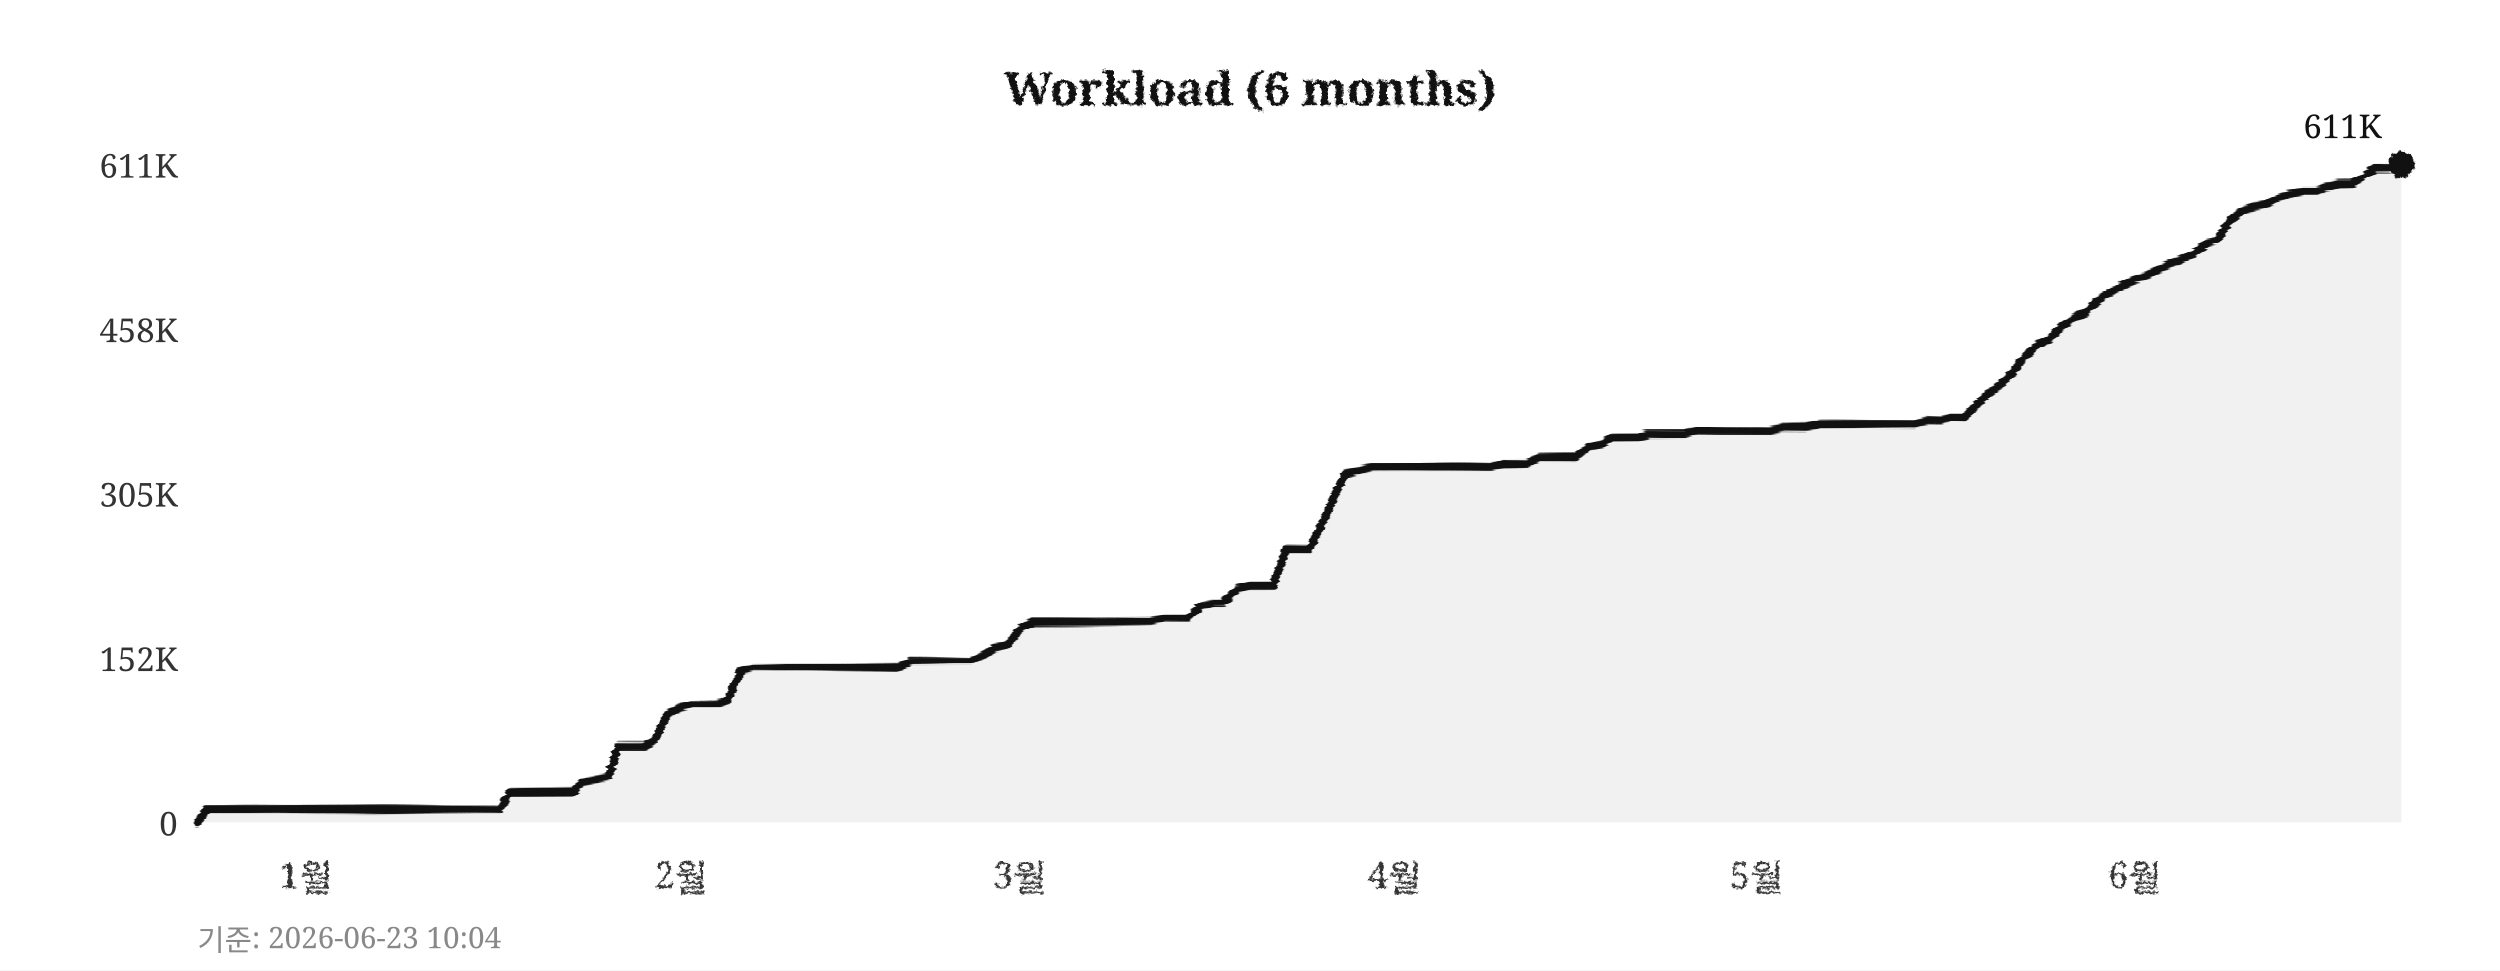
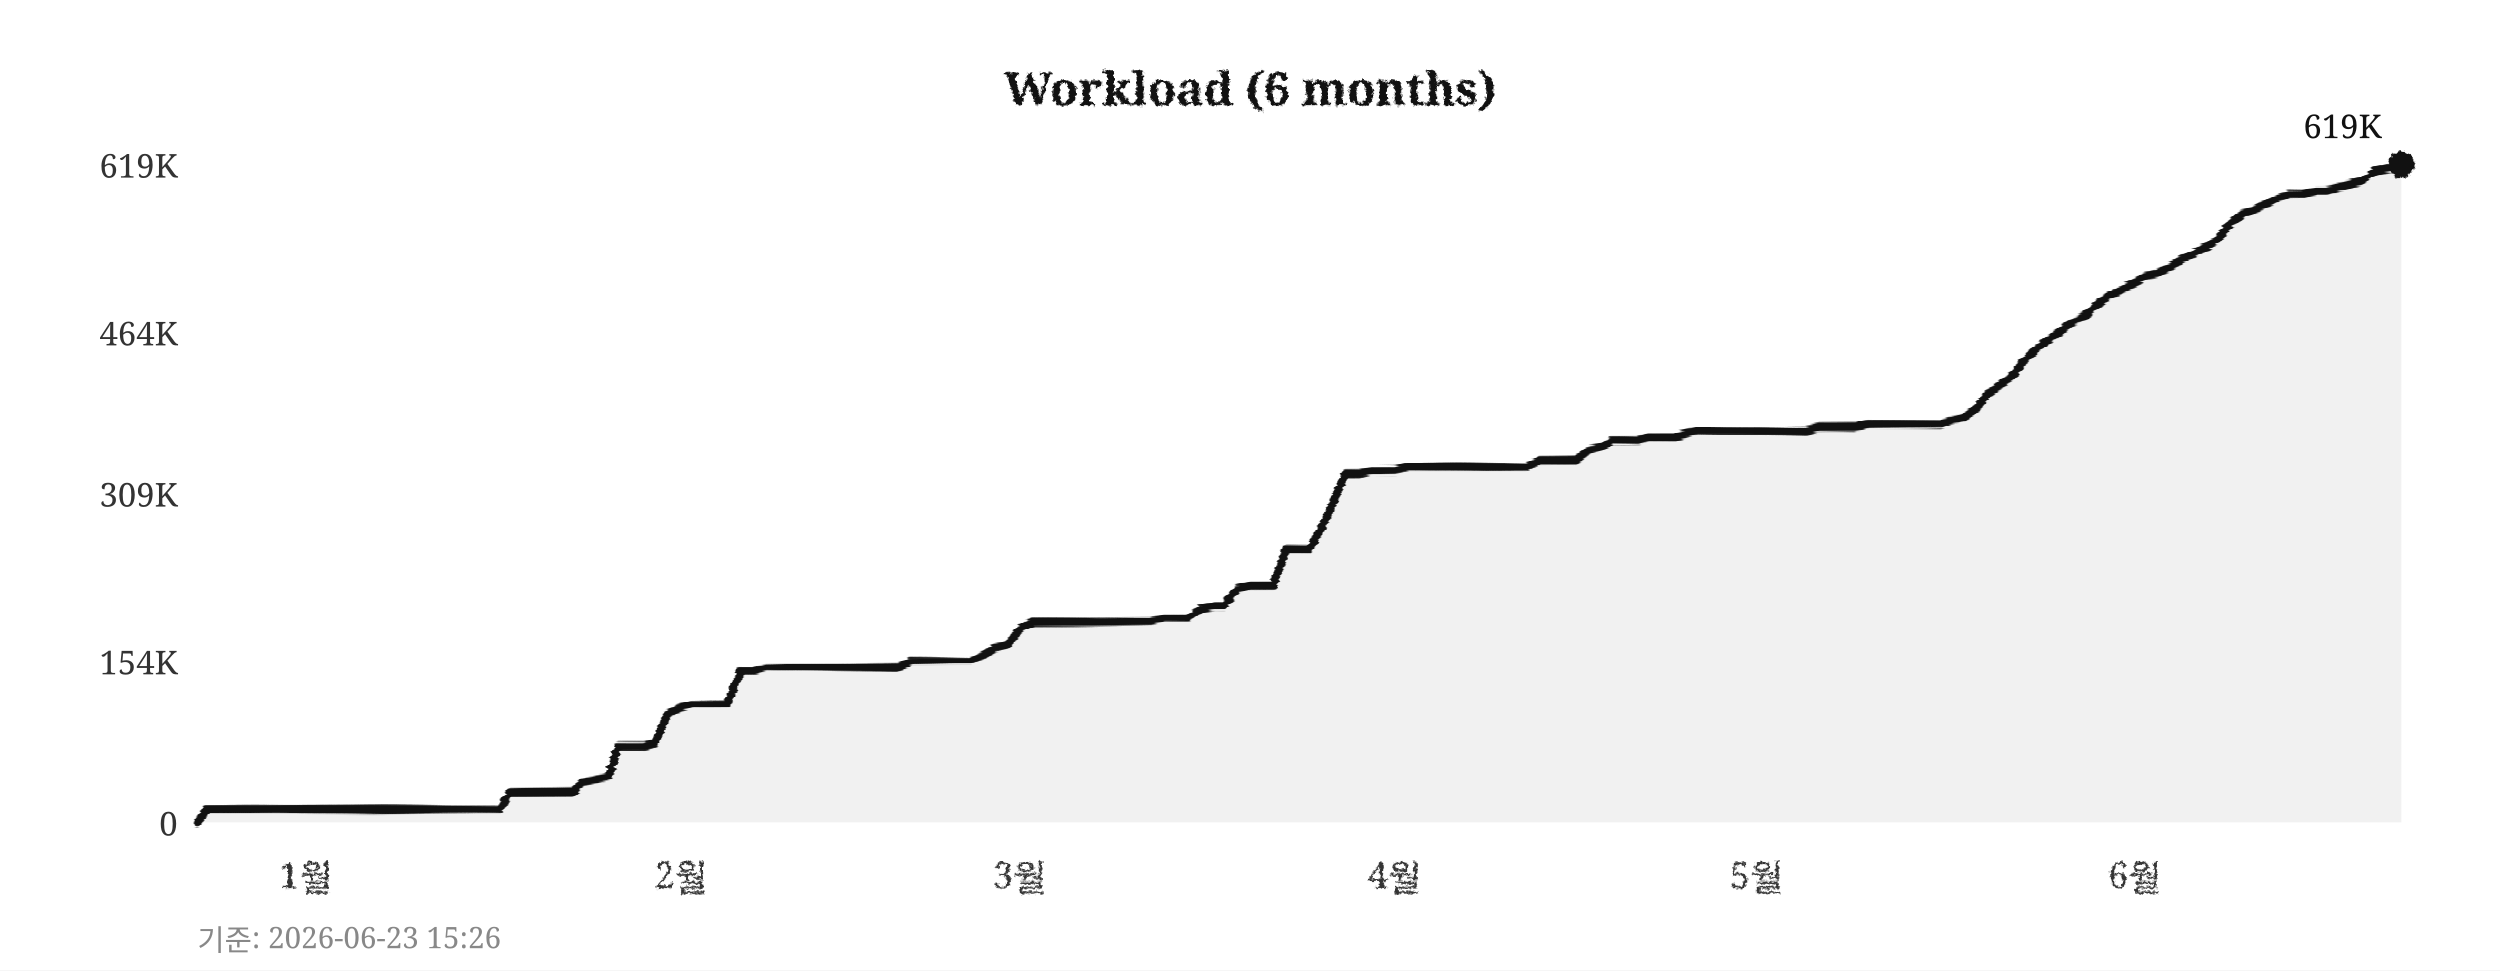
<svg xmlns="http://www.w3.org/2000/svg" width="760" height="295">
  <defs>
    <filter id="pencil" x="-5%" y="-5%" width="110%" height="110%">
      <feTurbulence type="fractalNoise" baseFrequency="0.9" numOctaves="4" seed="5" result="noise" />
      <feDisplacementMap in="SourceGraphic" in2="noise" scale="1.6" xChannelSelector="R" yChannelSelector="G" />
    </filter>
    <filter id="pline" x="-2%" y="-30%" width="104%" height="160%">
      <feTurbulence type="fractalNoise" baseFrequency="0.015 0.9" numOctaves="3" seed="11" result="noise" />
      <feDisplacementMap in="SourceGraphic" in2="noise" scale="1.8" xChannelSelector="R" yChannelSelector="G" />
    </filter>
    <filter id="rough" x="-5%" y="-5%" width="110%" height="110%">
      <feTurbulence type="turbulence" baseFrequency="0.05" numOctaves="2" seed="2" result="noise" />
      <feDisplacementMap in="SourceGraphic" in2="noise" scale="2" xChannelSelector="R" yChannelSelector="G" />
    </filter>
  </defs>
  <rect width="760" height="295" fill="#ffffff" />
  <text x="380" y="32" text-anchor="middle" font-size="14" font-weight="bold" font-family="Georgia,serif" fill="#111111" filter="url(#pencil)">Workload (6 months)</text>
  <line x1="60" y1="250" x2="730" y2="250" stroke="#cccccc" stroke-width="0.7" stroke-dasharray="4,5" filter="url(#rough)" />
  <text x="54" y="254" text-anchor="end" font-size="10" font-family="Georgia,serif" fill="#333333">0</text>
-   <line x1="60" y1="200" x2="730" y2="200" stroke="#cccccc" stroke-width="0.7" stroke-dasharray="4,5" filter="url(#rough)" />
-   <text x="54" y="204" text-anchor="end" font-size="10" font-family="Georgia,serif" fill="#333333">152K</text>
+   <line x1="60" y1="201" x2="730" y2="201" stroke="#cccccc" stroke-width="0.7" stroke-dasharray="4,5" filter="url(#rough)" />
+   <text x="54" y="205" text-anchor="end" font-size="10" font-family="Georgia,serif" fill="#333333">154K</text>
  <line x1="60" y1="150" x2="730" y2="150" stroke="#cccccc" stroke-width="0.7" stroke-dasharray="4,5" filter="url(#rough)" />
-   <text x="54" y="154" text-anchor="end" font-size="10" font-family="Georgia,serif" fill="#333333">305K</text>
-   <line x1="60" y1="100" x2="730" y2="100" stroke="#cccccc" stroke-width="0.7" stroke-dasharray="4,5" filter="url(#rough)" />
-   <text x="54" y="104" text-anchor="end" font-size="10" font-family="Georgia,serif" fill="#333333">458K</text>
+   <text x="54" y="154" text-anchor="end" font-size="10" font-family="Georgia,serif" fill="#333333">309K</text>
+   <line x1="60" y1="101" x2="730" y2="101" stroke="#cccccc" stroke-width="0.7" stroke-dasharray="4,5" filter="url(#rough)" />
+   <text x="54" y="105" text-anchor="end" font-size="10" font-family="Georgia,serif" fill="#333333">464K</text>
  <line x1="60" y1="50" x2="730" y2="50" stroke="#cccccc" stroke-width="0.7" stroke-dasharray="4,5" filter="url(#rough)" />
-   <text x="54" y="54" text-anchor="end" font-size="10" font-family="Georgia,serif" fill="#333333">611K</text>
+   <text x="54" y="54" text-anchor="end" font-size="10" font-family="Georgia,serif" fill="#333333">619K</text>
  <text x="93" y="270" text-anchor="middle" font-size="11" font-family="Georgia,serif" fill="#333333" filter="url(#pencil)">1월</text>
  <text x="207" y="270" text-anchor="middle" font-size="11" font-family="Georgia,serif" fill="#333333" filter="url(#pencil)">2월</text>
  <text x="310" y="270" text-anchor="middle" font-size="11" font-family="Georgia,serif" fill="#333333" filter="url(#pencil)">3월</text>
  <text x="424" y="270" text-anchor="middle" font-size="11" font-family="Georgia,serif" fill="#333333" filter="url(#pencil)">4월</text>
  <text x="534" y="270" text-anchor="middle" font-size="11" font-family="Georgia,serif" fill="#333333" filter="url(#pencil)">5월</text>
  <text x="649" y="270" text-anchor="middle" font-size="11" font-family="Georgia,serif" fill="#333333" filter="url(#pencil)">6월</text>
  <line x1="59" y1="42" x2="59" y2="256" stroke="#111111" stroke-width="2" filter="url(#pline)" />
  <line x1="52" y1="251" x2="738" y2="251" stroke="#111111" stroke-width="2" filter="url(#pline)" />
-   <polygon points="60,250 60,250 63,246 67,246 71,246 74,246 78,246 82,246 85,246 89,246 93,246 96,246 100,246 104,246 107,246 111,246 115,246 118,246 122,246 126,246 129,246 133,246 137,246 140,246 144,246 148,246 152,246 155,241 159,241 163,241 166,241 170,241 174,241 177,238 181,237 185,236 188,227 192,227 196,227 199,225 203,217 207,215 210,214 214,214 218,214 221,213 225,204 229,203 233,203 236,203 240,203 244,203 247,203 251,203 255,203 258,203 262,203 266,203 269,203 273,203 277,201 280,201 284,201 288,201 291,201 295,201 299,199 302,197 306,196 310,191 314,189 317,189 321,189 325,189 328,189 332,189 336,189 339,189 343,189 347,189 350,189 354,188 358,188 361,188 365,184 369,183 372,183 376,179 380,178 383,178 387,178 391,167 395,167 398,167 402,159 406,150 409,144 413,143 417,142 420,142 424,142 428,142 431,142 435,142 439,142 442,142 446,142 450,142 453,142 457,141 461,141 464,141 468,139 472,139 475,139 479,139 483,136 487,135 490,133 494,133 498,133 501,132 505,132 509,132 512,132 516,131 520,131 523,131 527,131 531,131 534,131 538,131 542,130 545,130 549,130 553,129 556,129 560,129 564,129 568,129 571,129 575,129 579,129 582,129 586,128 590,128 593,127 597,127 601,123 604,120 608,117 612,113 615,109 619,105 623,103 626,100 630,97 634,95 637,92 641,89 645,87 649,85 652,84 656,82 660,80 663,79 667,77 671,74 674,73 678,67 682,64 685,63 689,62 693,60 696,59 700,58 704,58 707,57 711,56 715,56 718,54 722,51 726,51 730,50 730,250" fill="#e8e8e8" opacity="0.6" />
-   <polyline points="60,250 63,246 67,246 71,246 74,246 78,246 82,246 85,246 89,246 93,246 96,246 100,246 104,246 107,246 111,246 115,246 118,246 122,246 126,246 129,246 133,246 137,246 140,246 144,246 148,246 152,246 155,241 159,241 163,241 166,241 170,241 174,241 177,238 181,237 185,236 188,227 192,227 196,227 199,225 203,217 207,215 210,214 214,214 218,214 221,213 225,204 229,203 233,203 236,203 240,203 244,203 247,203 251,203 255,203 258,203 262,203 266,203 269,203 273,203 277,201 280,201 284,201 288,201 291,201 295,201 299,199 302,197 306,196 310,191 314,189 317,189 321,189 325,189 328,189 332,189 336,189 339,189 343,189 347,189 350,189 354,188 358,188 361,188 365,184 369,183 372,183 376,179 380,178 383,178 387,178 391,167 395,167 398,167 402,159 406,150 409,144 413,143 417,142 420,142 424,142 428,142 431,142 435,142 439,142 442,142 446,142 450,142 453,142 457,141 461,141 464,141 468,139 472,139 475,139 479,139 483,136 487,135 490,133 494,133 498,133 501,132 505,132 509,132 512,132 516,131 520,131 523,131 527,131 531,131 534,131 538,131 542,130 545,130 549,130 553,129 556,129 560,129 564,129 568,129 571,129 575,129 579,129 582,129 586,128 590,128 593,127 597,127 601,123 604,120 608,117 612,113 615,109 619,105 623,103 626,100 630,97 634,95 637,92 641,89 645,87 649,85 652,84 656,82 660,80 663,79 667,77 671,74 674,73 678,67 682,64 685,63 689,62 693,60 696,59 700,58 704,58 707,57 711,56 715,56 718,54 722,51 726,51 730,50" fill="none" stroke="#111111" stroke-width="2.4" stroke-linejoin="round" stroke-linecap="round" filter="url(#pline)" />
+   <polygon points="60,250 60,250 63,246 67,246 71,246 74,246 78,246 82,246 85,246 89,246 93,246 96,246 100,246 104,246 107,246 111,246 115,246 118,246 122,246 126,246 129,246 133,246 137,246 140,246 144,246 148,246 152,246 155,241 159,241 163,241 166,241 170,241 174,241 177,238 181,237 185,236 188,227 192,227 196,227 199,226 203,217 207,215 210,214 214,214 218,214 221,214 225,204 229,204 233,203 236,203 240,203 244,203 247,203 251,203 255,203 258,203 262,203 266,203 269,203 273,203 277,201 280,201 284,201 288,201 291,201 295,201 299,199 302,197 306,196 310,191 314,189 317,189 321,189 325,189 328,189 332,189 336,189 339,189 343,189 347,189 350,189 354,188 358,188 361,188 365,185 369,184 372,184 376,179 380,178 383,178 387,178 391,167 395,167 398,167 402,160 406,151 409,144 413,144 417,143 420,143 424,143 428,142 431,142 435,142 439,142 442,142 446,142 450,142 453,142 457,142 461,142 464,142 468,140 472,140 475,140 479,140 483,137 487,136 490,134 494,134 498,134 501,133 505,133 509,133 512,132 516,131 520,131 523,131 527,131 531,131 534,131 538,131 542,131 545,131 549,131 553,130 556,130 560,130 564,130 568,129 571,129 575,129 579,129 582,129 586,129 590,129 593,128 597,127 601,124 604,120 608,117 612,114 615,110 619,106 623,103 626,101 630,98 634,96 637,93 641,90 645,88 649,86 652,84 656,83 660,81 663,79 667,77 671,75 674,73 678,68 682,65 685,64 689,62 693,60 696,59 700,59 704,58 707,58 711,57 715,56 718,55 722,52 726,51 730,50 730,250" fill="#e8e8e8" opacity="0.6" />
+   <polyline points="60,250 63,246 67,246 71,246 74,246 78,246 82,246 85,246 89,246 93,246 96,246 100,246 104,246 107,246 111,246 115,246 118,246 122,246 126,246 129,246 133,246 137,246 140,246 144,246 148,246 152,246 155,241 159,241 163,241 166,241 170,241 174,241 177,238 181,237 185,236 188,227 192,227 196,227 199,226 203,217 207,215 210,214 214,214 218,214 221,214 225,204 229,204 233,203 236,203 240,203 244,203 247,203 251,203 255,203 258,203 262,203 266,203 269,203 273,203 277,201 280,201 284,201 288,201 291,201 295,201 299,199 302,197 306,196 310,191 314,189 317,189 321,189 325,189 328,189 332,189 336,189 339,189 343,189 347,189 350,189 354,188 358,188 361,188 365,185 369,184 372,184 376,179 380,178 383,178 387,178 391,167 395,167 398,167 402,160 406,151 409,144 413,144 417,143 420,143 424,143 428,142 431,142 435,142 439,142 442,142 446,142 450,142 453,142 457,142 461,142 464,142 468,140 472,140 475,140 479,140 483,137 487,136 490,134 494,134 498,134 501,133 505,133 509,133 512,132 516,131 520,131 523,131 527,131 531,131 534,131 538,131 542,131 545,131 549,131 553,130 556,130 560,130 564,130 568,129 571,129 575,129 579,129 582,129 586,129 590,129 593,128 597,127 601,124 604,120 608,117 612,114 615,110 619,106 623,103 626,101 630,98 634,96 637,93 641,90 645,88 649,86 652,84 656,83 660,81 663,79 667,77 671,75 674,73 678,68 682,65 685,64 689,62 693,60 696,59 700,59 704,58 707,58 711,57 715,56 718,55 722,52 726,51 730,50" fill="none" stroke="#111111" stroke-width="2.4" stroke-linejoin="round" stroke-linecap="round" filter="url(#pline)" />
  <circle cx="730" cy="50" r="4" fill="#111111" filter="url(#pencil)" />
-   <text x="724" y="42" text-anchor="end" font-size="10" font-family="Georgia,serif" fill="#111111">611K</text>
-   <text x="60" y="289" font-size="9" font-family="Georgia,serif" fill="#888888">기준: 2026-06-23 10:04</text>
+   <text x="724" y="42" text-anchor="end" font-size="10" font-family="Georgia,serif" fill="#111111">619K</text>
+   <text x="60" y="289" font-size="9" font-family="Georgia,serif" fill="#888888">기준: 2026-06-23 15:26</text>
</svg>
